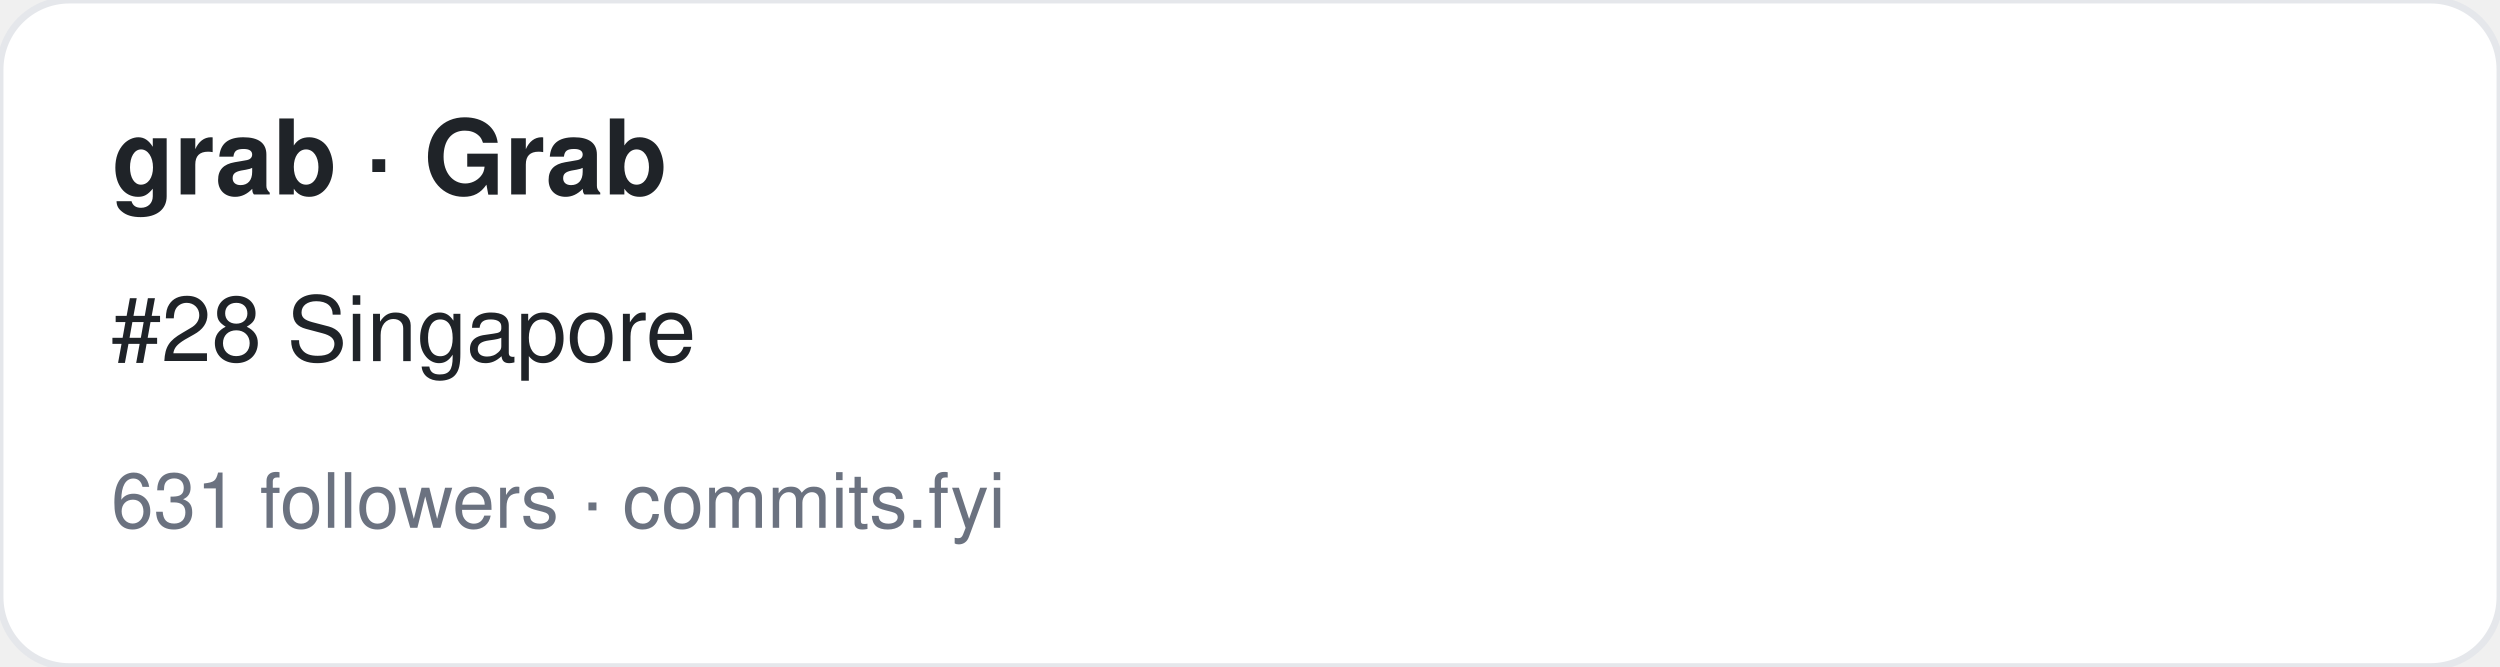
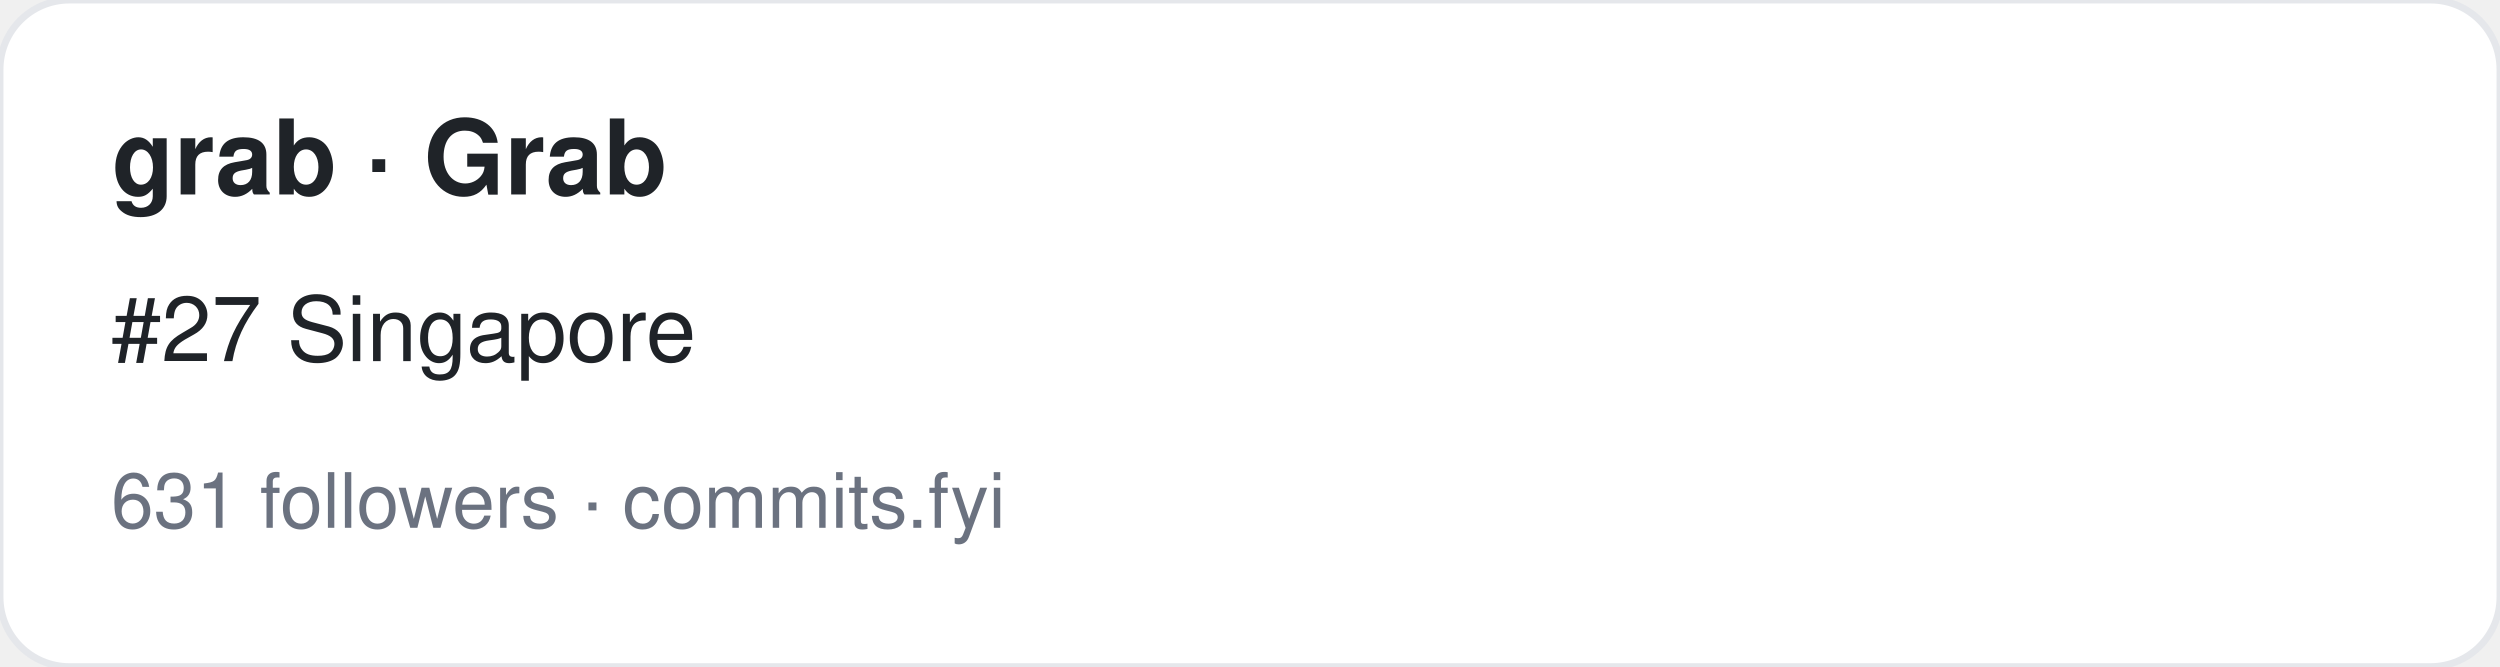
<svg xmlns="http://www.w3.org/2000/svg" width="360" height="96" viewBox="0 0 360 96" font-family="-apple-system,BlinkMacSystemFont,Segoe UI,Helvetica,Arial,sans-serif">
  <rect width="360" height="96" rx="10" fill="#ffffff" stroke="#e5e7eb" />
  <text x="16" y="28" font-size="15" font-weight="700" fill="#1f2328">grab · Grab</text>
-   <text x="16" y="52" font-size="13" fill="#1f2328">#28 Singapore</text>
+   <text x="16" y="52" font-size="13" fill="#1f2328">#27 Singapore</text>
  <text x="16" y="76" font-size="11" fill="#6b7280">631 followers · commits.fyi</text>
</svg>
